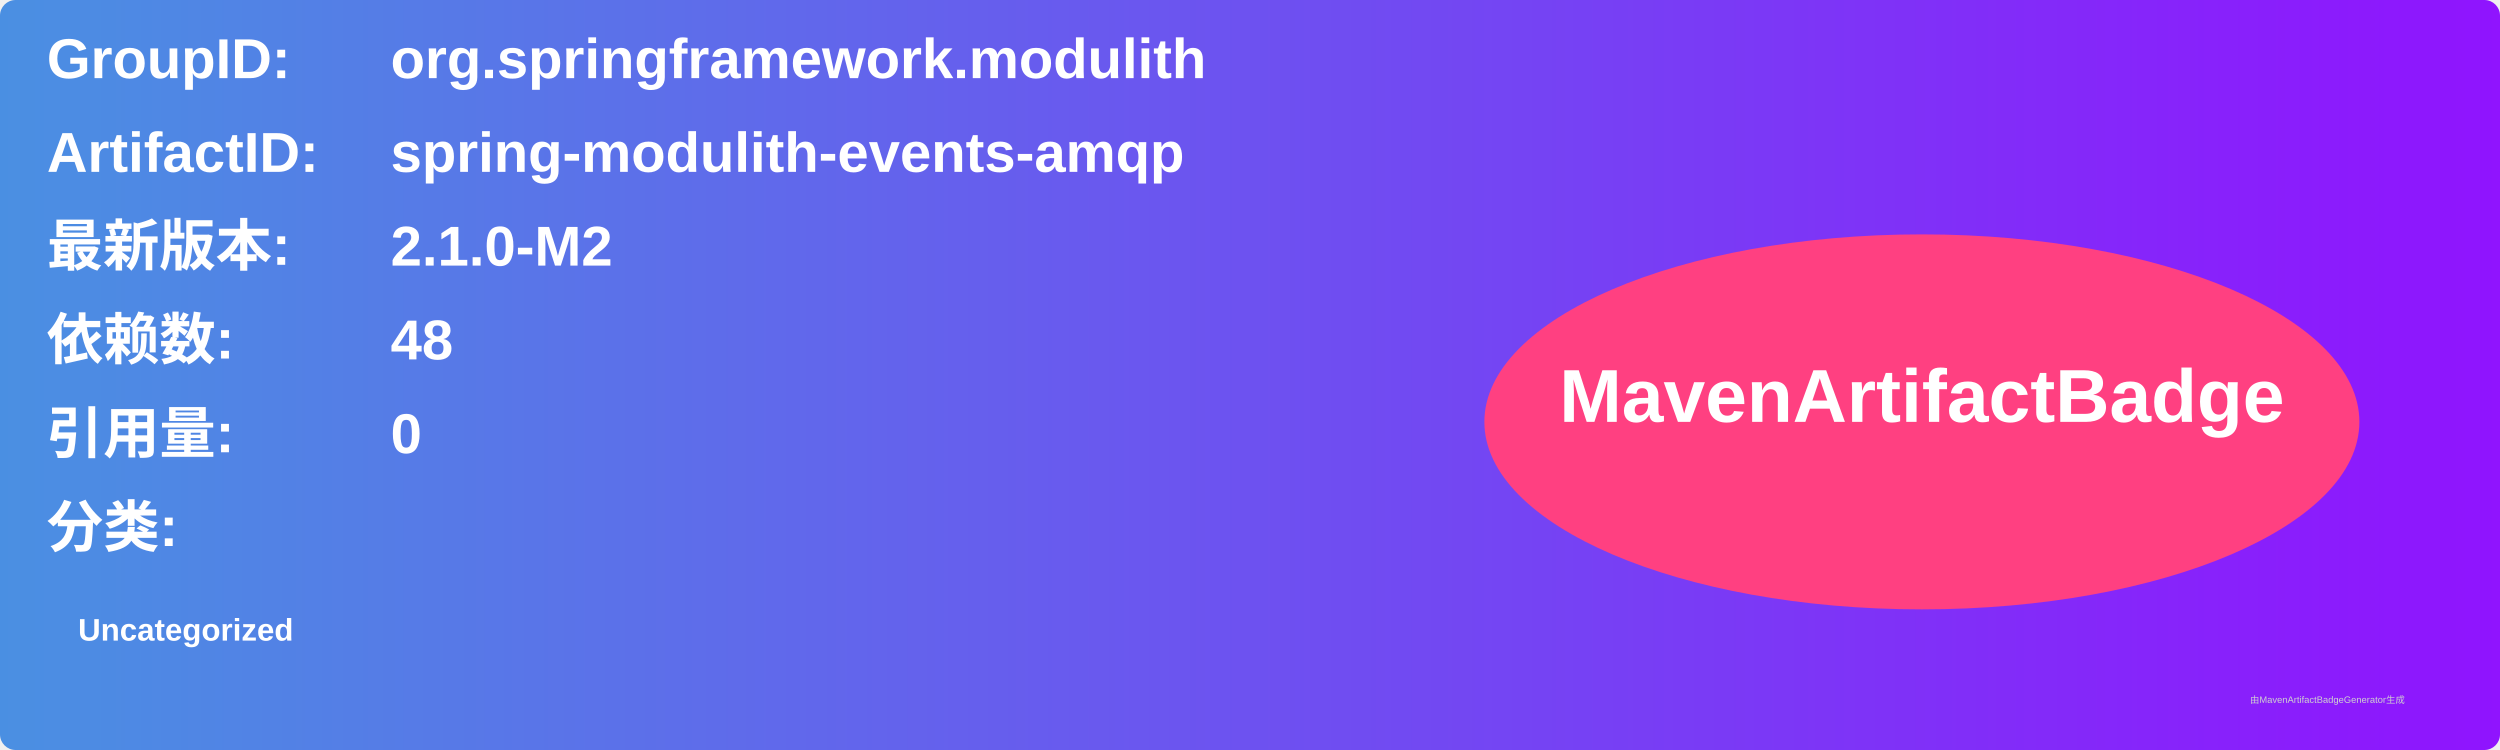
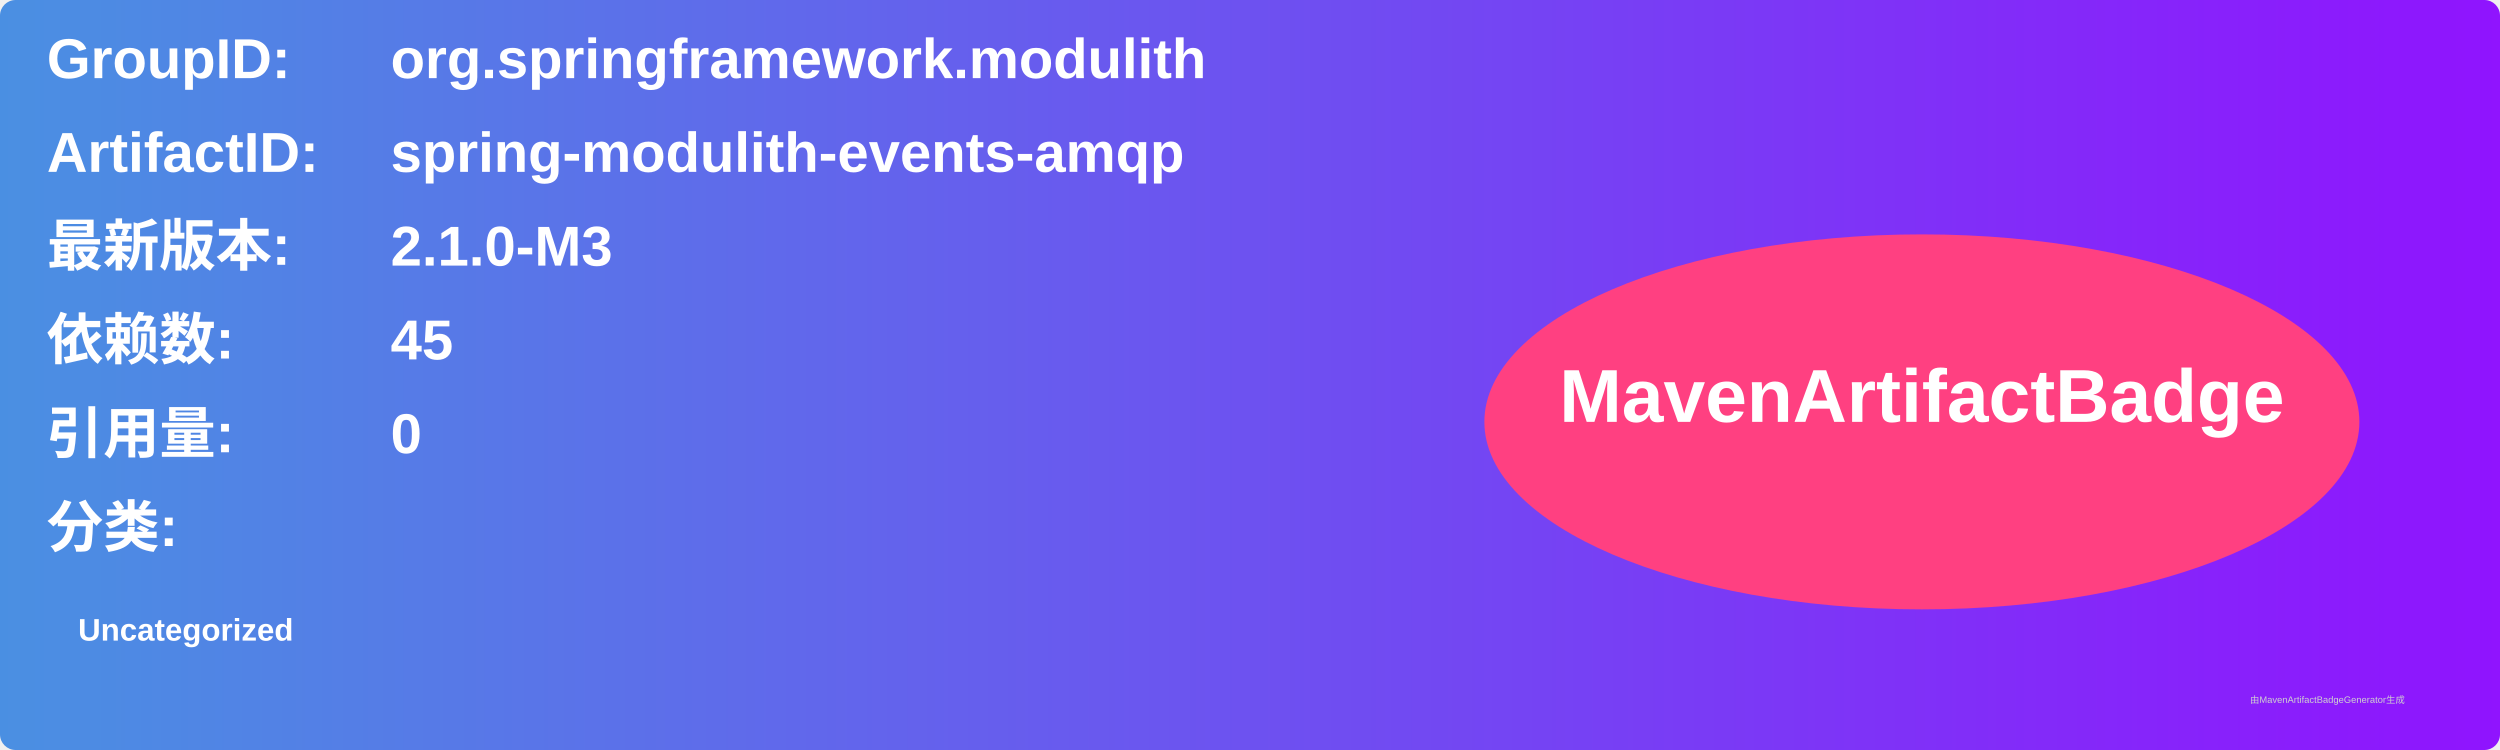
<svg xmlns="http://www.w3.org/2000/svg" width="800" height="240" viewBox="0 0 800 240">
  <linearGradient id="grad" x1="0%" y1="0%" x2="100%" y2="0%">
    <stop offset="0%" stop-color="#4a90e2" />
    <stop offset="100%" stop-color="#9013fe" />
  </linearGradient>
  <rect width="100%" height="100%" rx="5" ry="5" fill="url(#grad)" />
  <g transform="translate(15, 15)">
    <text x="0" y="10" font-family="Arial" font-size="18" fill="white" font-weight="bold" width="260">GroupID:</text>
    <text x="110" y="10" font-family="Arial" font-size="18" fill="white" font-weight="bold" width="460">org.springframework.modulith</text>
    <text x="0" y="40" font-family="Arial" font-size="18" fill="white" font-weight="bold" width="260">ArtifactID:</text>
    <text x="110" y="40" font-family="Arial" font-size="18" fill="white" font-weight="bold" width="460">spring-modulith-events-amqp</text>
    <text x="0" y="70" font-family="Arial" font-size="18" fill="white" font-weight="bold">最新版本:</text>
    <text x="110" y="70" font-family="Arial" font-size="18" fill="white" font-weight="bold">
-       <tspan font-weight="bold">2.1.0-M2</tspan>
+       <tspan font-weight="bold">2.1.0-M3</tspan>
    </text>
    <text x="0" y="100" font-family="Arial" font-size="18" fill="white" font-weight="bold">依赖数: </text>
    <text x="110" y="100" font-family="Arial" font-size="18" fill="white">
-       <tspan font-weight="bold">48</tspan>
+       <tspan font-weight="bold">45</tspan>
    </text>
    <text x="0" y="130" font-family="Arial" font-size="18" fill="white" font-weight="bold">引用量: </text>
    <text x="110" y="130" font-family="Arial" font-size="18" fill="white">
      <tspan font-weight="bold">0</tspan>
    </text>
    <text x="0" y="160" font-family="Arial" font-size="18" fill="white" font-weight="bold">分类:</text>
    <text x="10" y="190" font-family="Arial" font-size="10" fill="white">
      <tspan font-weight="bold">Uncategorized</tspan>
    </text>
    <ellipse cx="600" cy="120" rx="140" ry="60" fill="#ff4081" />
    <text x="600" y="120" text-anchor="middle" font-family="Arial" font-size="24" fill="white" font-weight="bold">MavenArtifactBadge</text>
  </g>
  <text x="720" y="225" font-family="Arial" font-size="3" fill="#d0d0d0">由MavenArtifactBadgeGenerator生成</text>
</svg>
